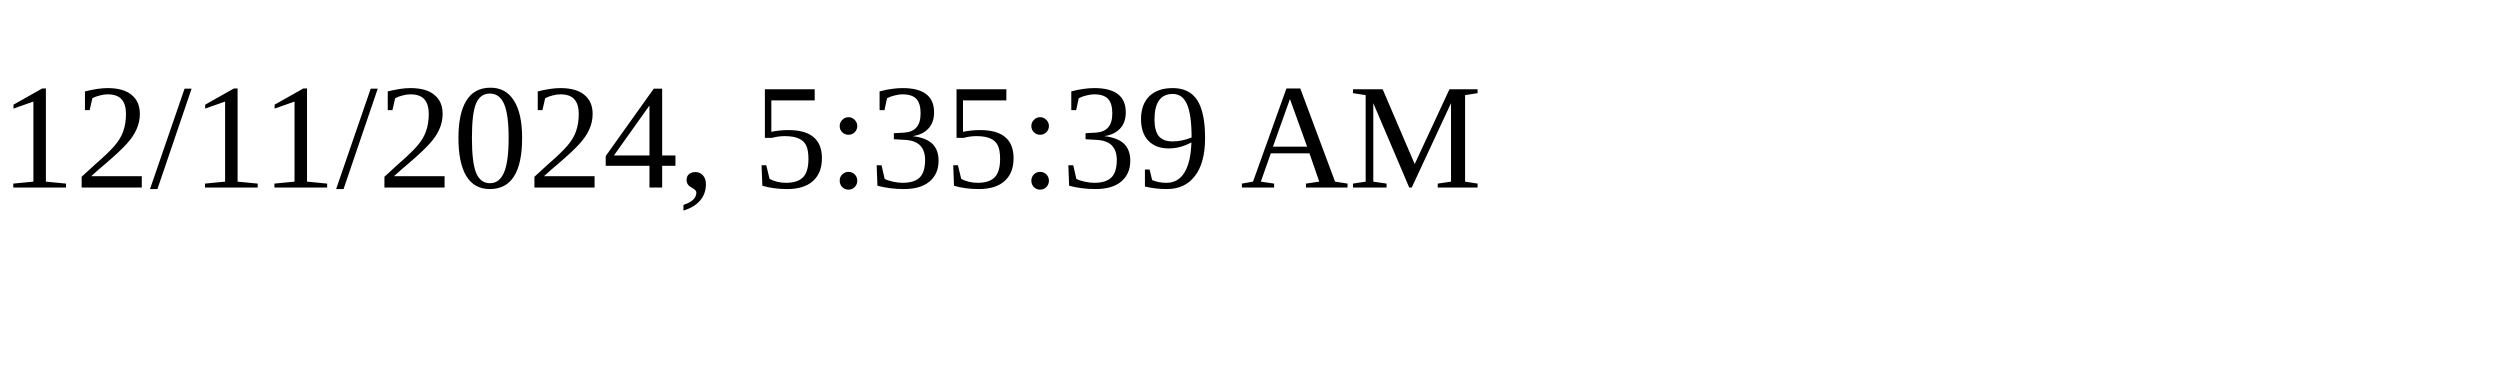
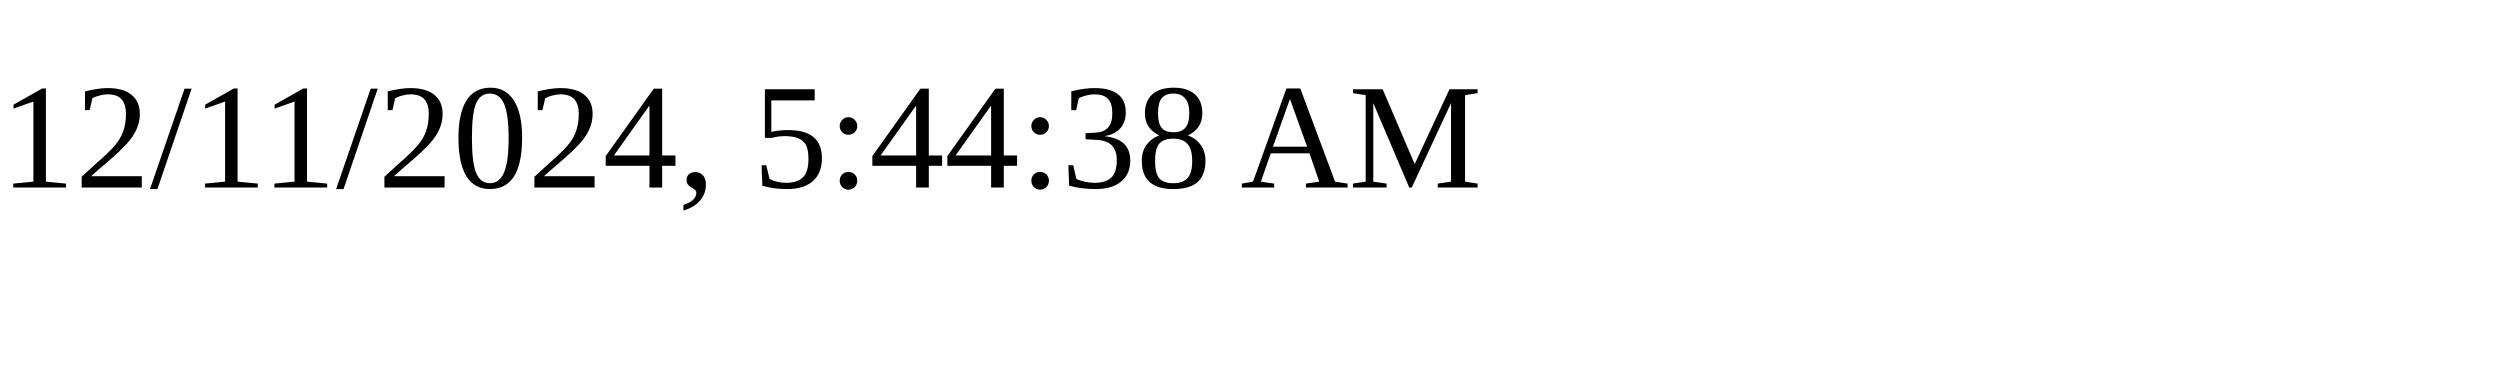
<svg xmlns="http://www.w3.org/2000/svg" height="30" width="200">
-   <text x="0" y="15">12/11/2024, 5:35:39 AM</text>
+   <text x="0" y="15">12/11/2024, 5:44:38 AM</text>
</svg>
